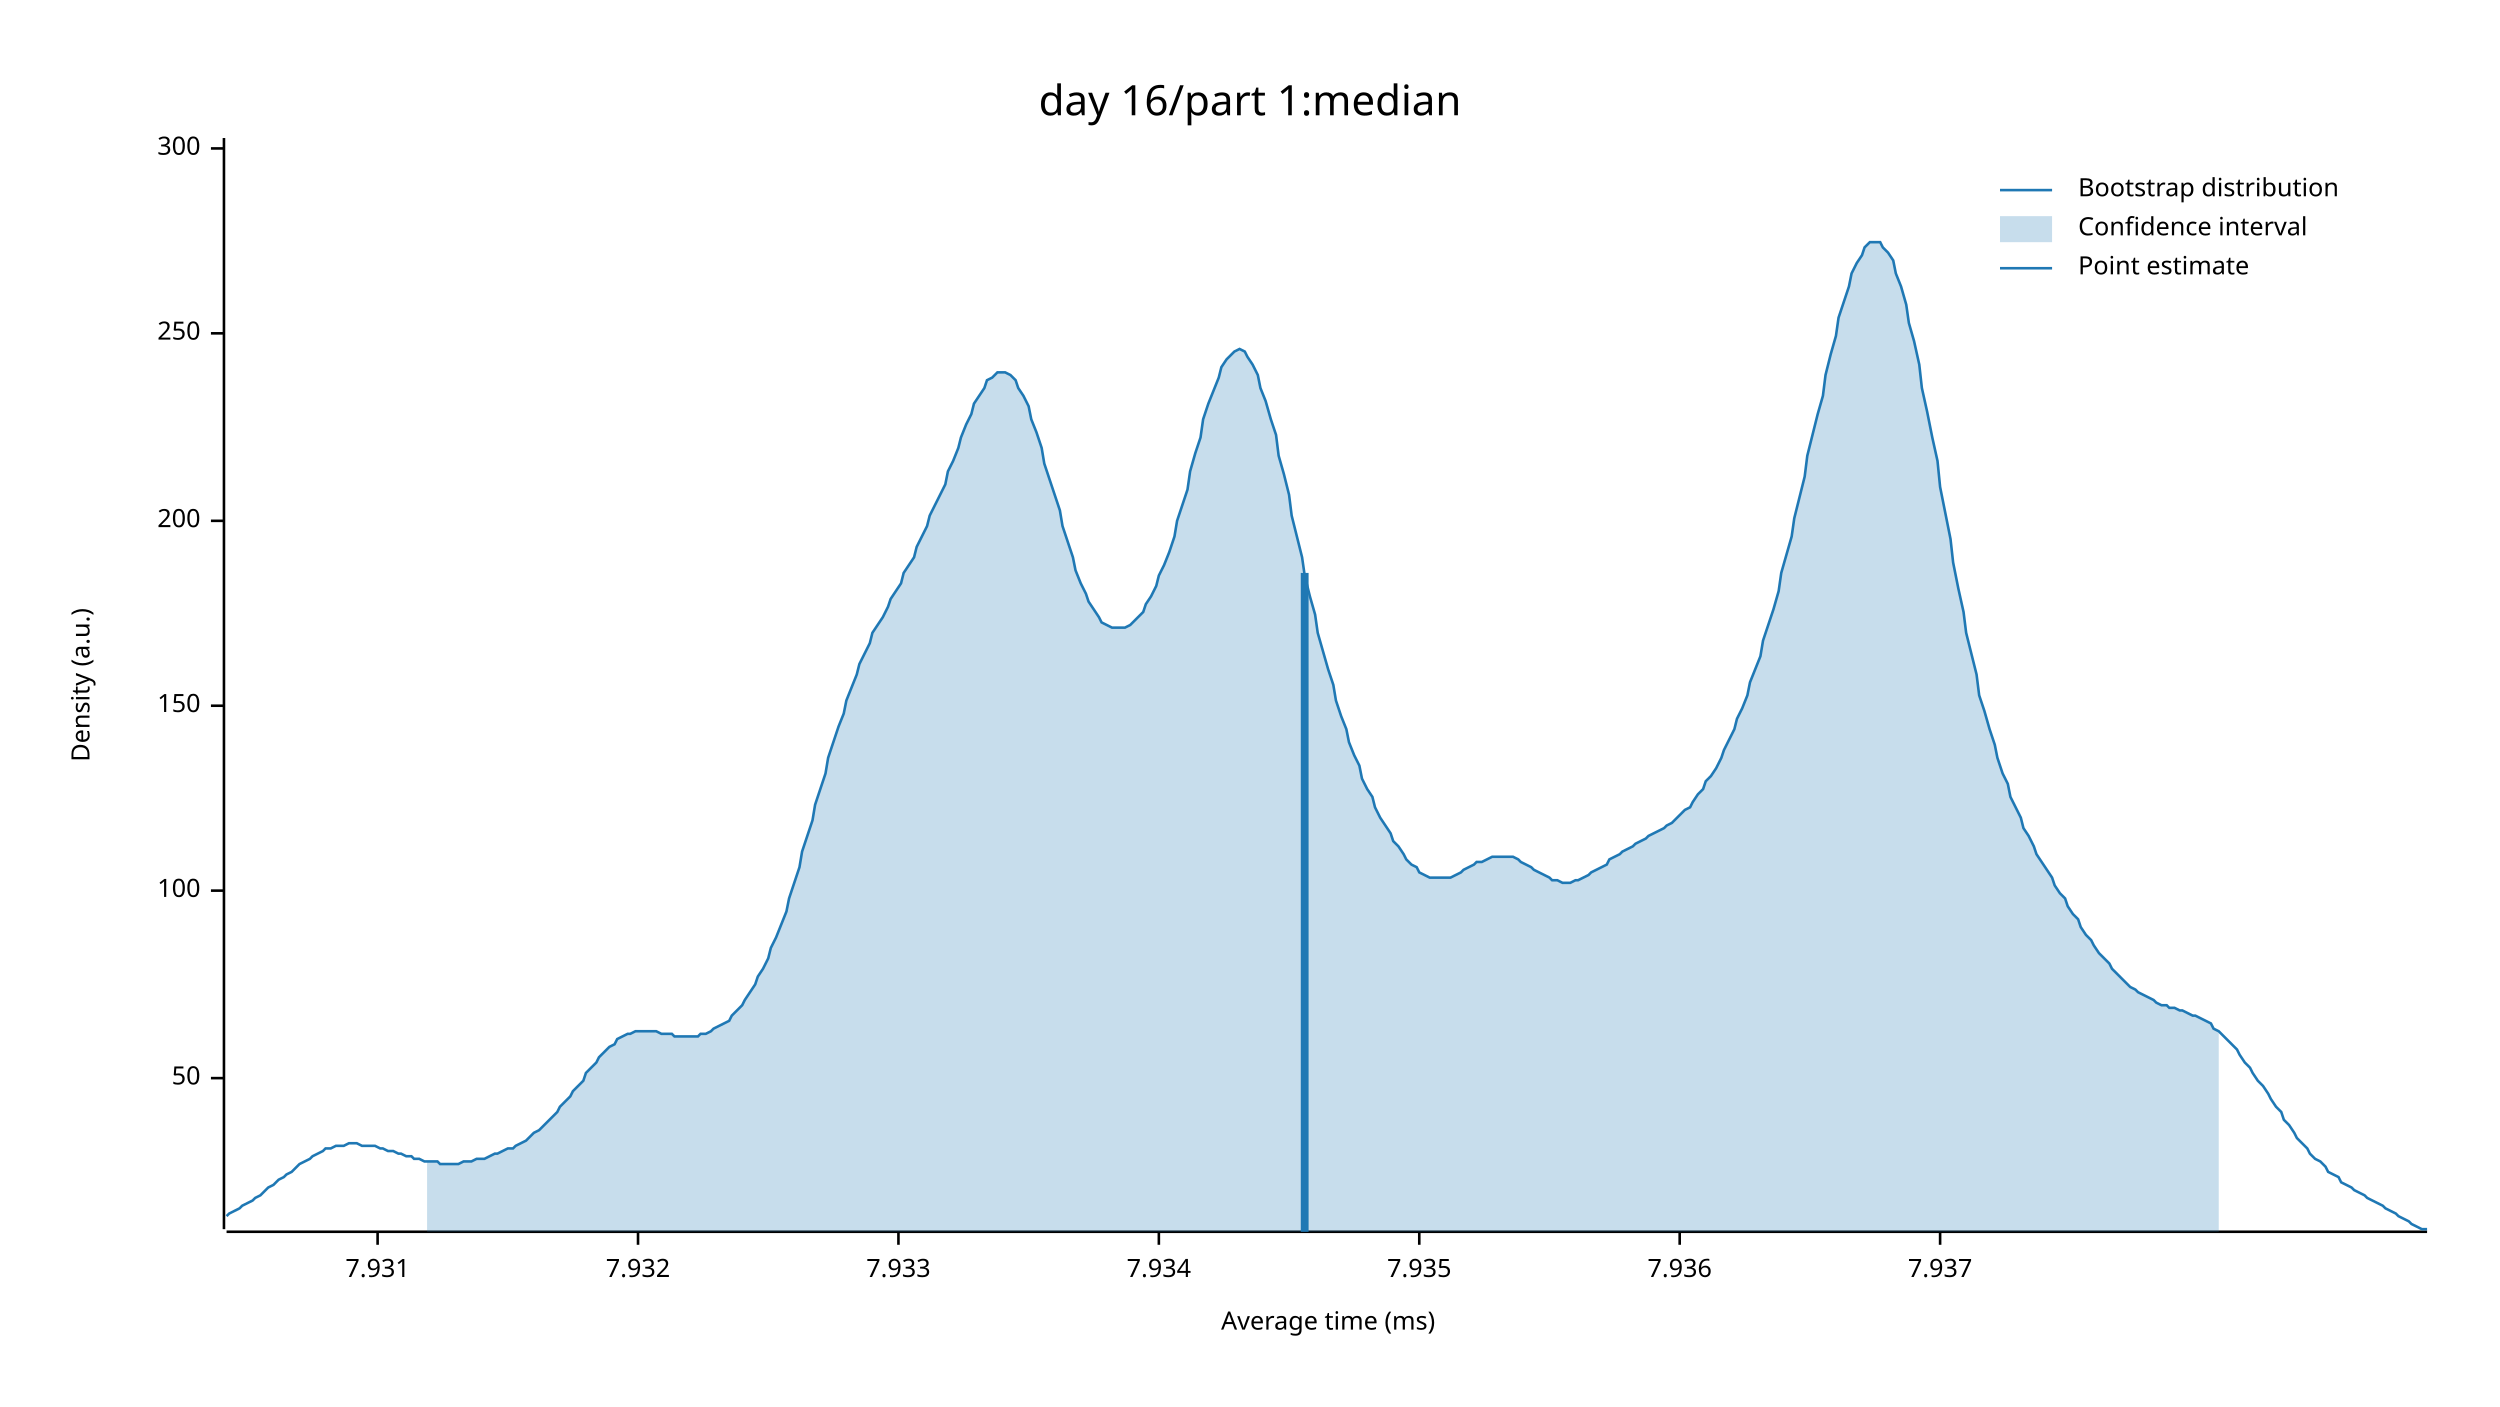
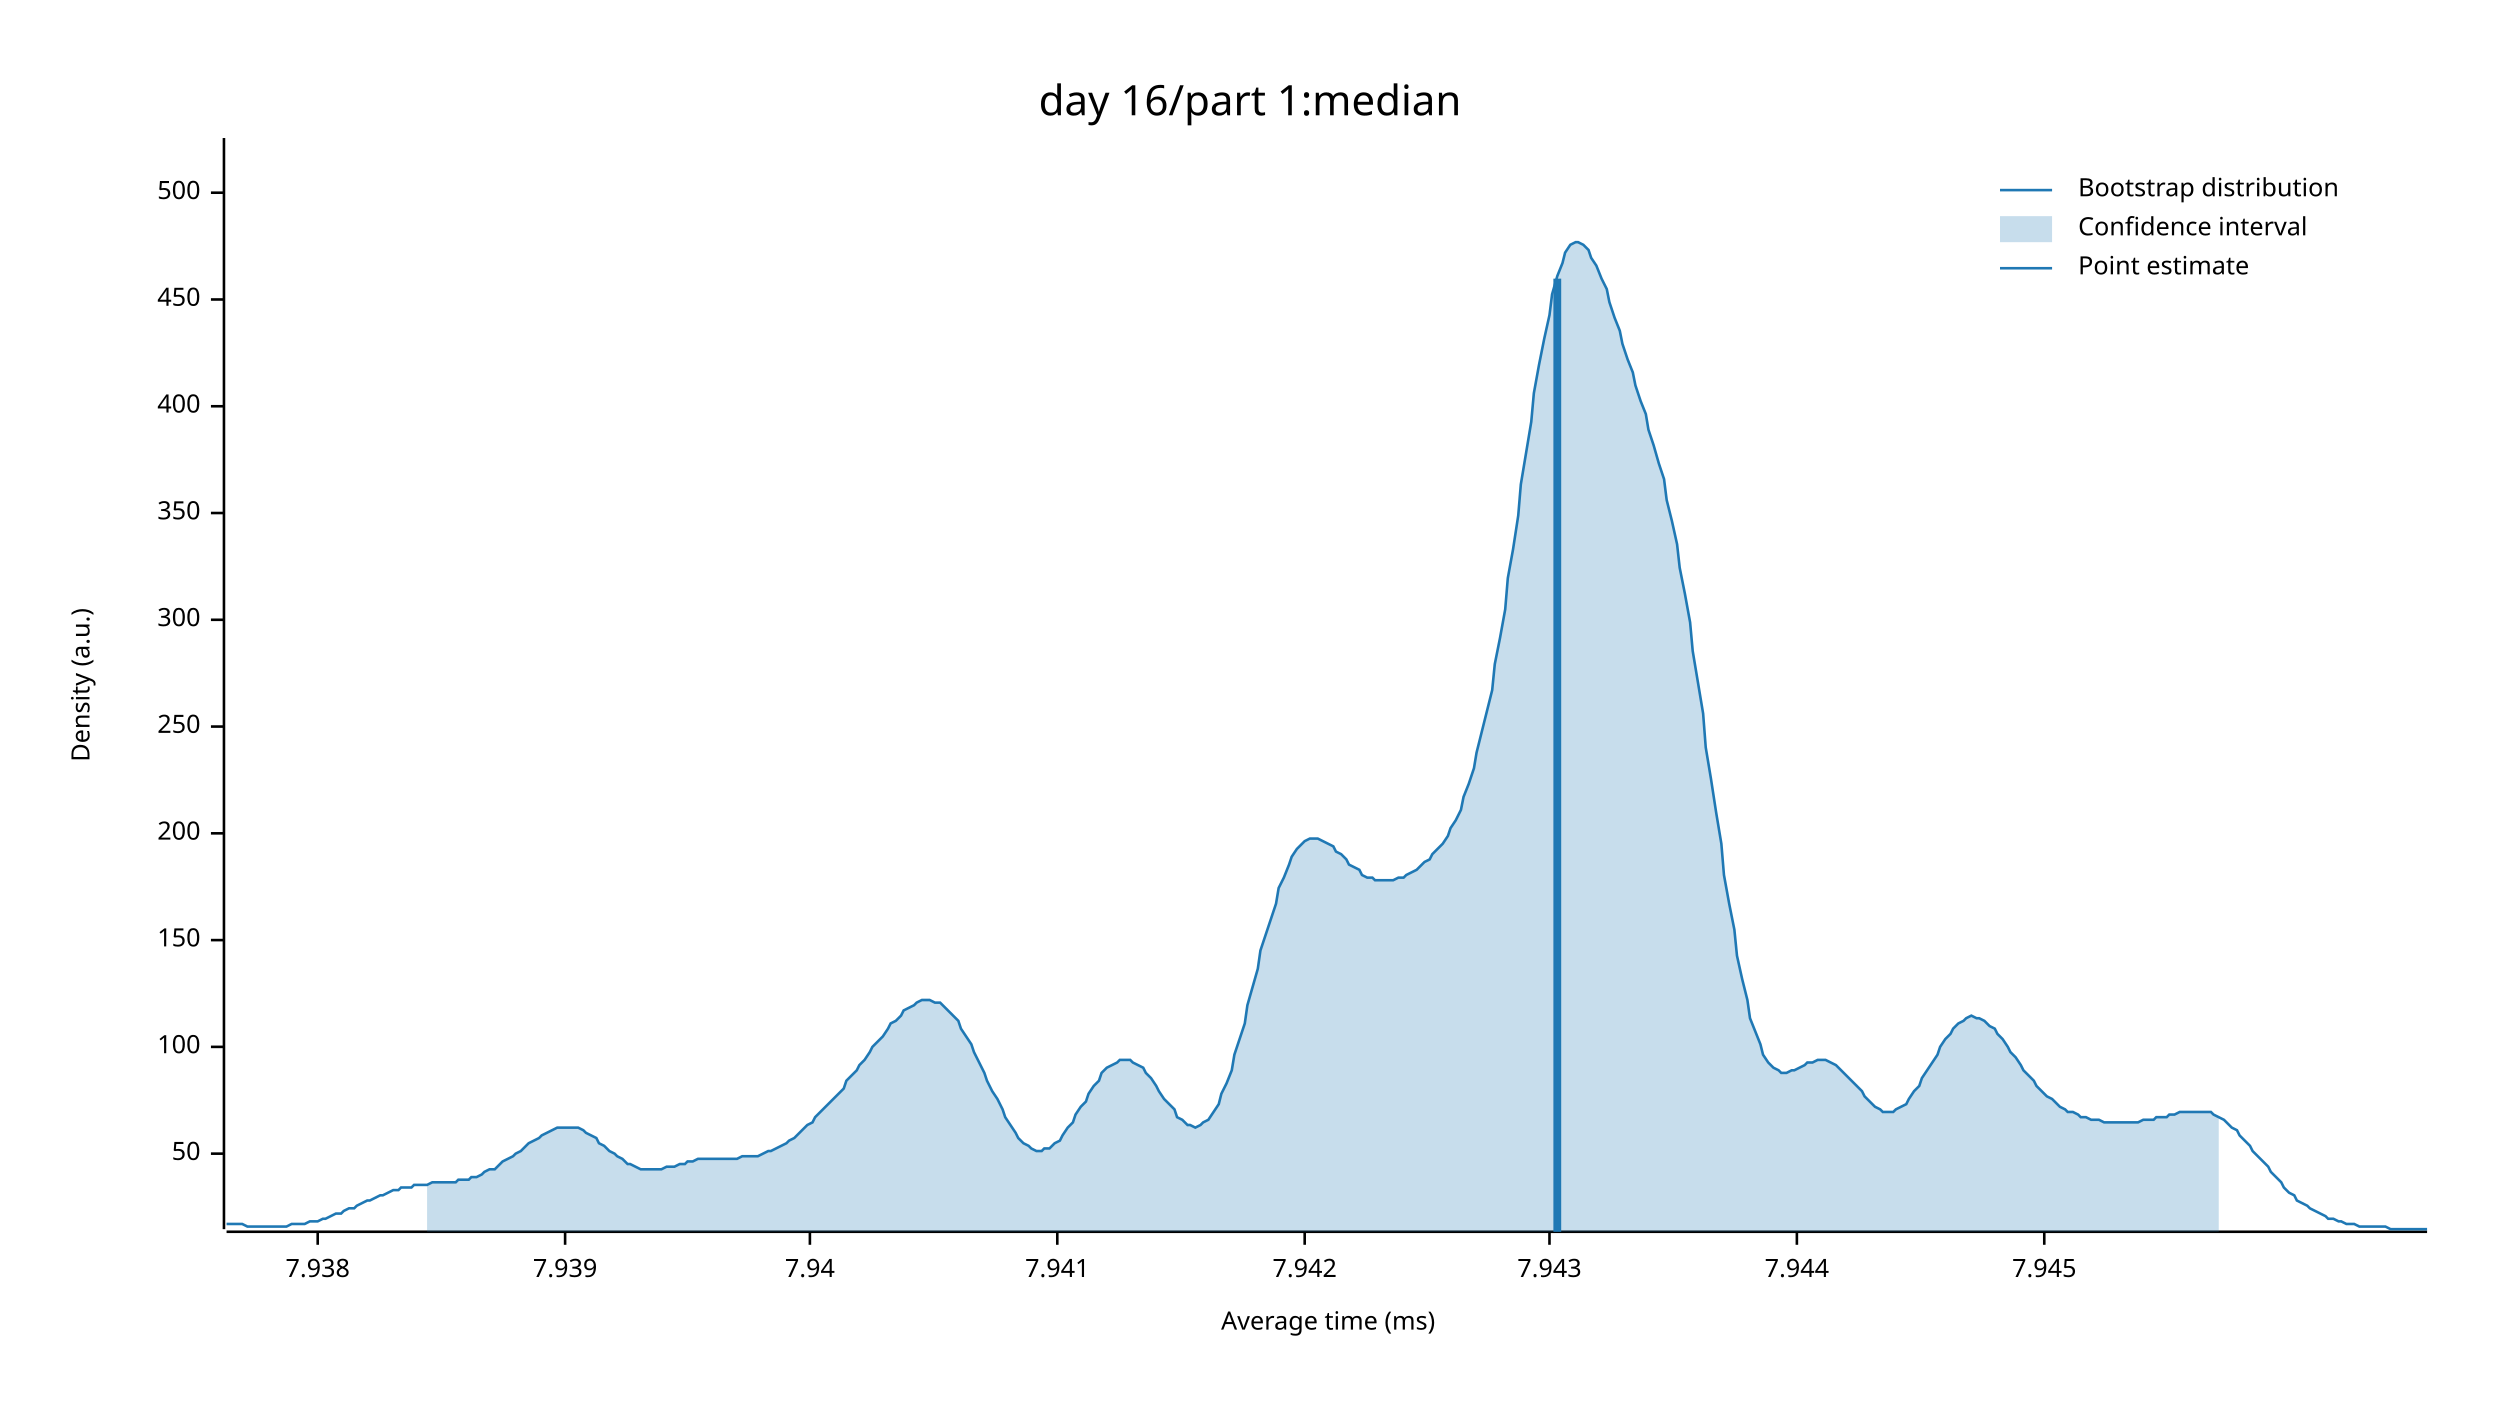
<svg xmlns="http://www.w3.org/2000/svg" width="960" height="540" viewBox="0 0 960 540">
  <text x="480" y="32" dy="0.76em" text-anchor="middle" font-family="sans-serif" font-size="16.129" opacity="1" fill="#000000">
day 16/part 1:median
</text>
  <text x="27" y="263" dy="0.76em" text-anchor="middle" font-family="sans-serif" font-size="9.677" opacity="1" fill="#000000" transform="rotate(270, 27, 263)">
Density (a.u.)
</text>
  <text x="510" y="513" dy="-0.5ex" text-anchor="middle" font-family="sans-serif" font-size="9.677" opacity="1" fill="#000000">
Average time (ms)
</text>
  <polyline fill="none" opacity="1" stroke="#000000" stroke-width="1" points="86,53 86,472 " />
-   <text x="77" y="414" dy="0.5ex" text-anchor="end" font-family="sans-serif" font-size="9.677" opacity="1" fill="#000000">
+   <text x="77" y="443" dy="0.5ex" text-anchor="end" font-family="sans-serif" font-size="9.677" opacity="1" fill="#000000">
50
</text>
-   <polyline fill="none" opacity="1" stroke="#000000" stroke-width="1" points="81,414 86,414 " />
-   <text x="77" y="342" dy="0.5ex" text-anchor="end" font-family="sans-serif" font-size="9.677" opacity="1" fill="#000000">
+   <polyline fill="none" opacity="1" stroke="#000000" stroke-width="1" points="81,443 86,443 " />
+   <text x="77" y="402" dy="0.5ex" text-anchor="end" font-family="sans-serif" font-size="9.677" opacity="1" fill="#000000">
100
</text>
-   <polyline fill="none" opacity="1" stroke="#000000" stroke-width="1" points="81,342 86,342 " />
-   <text x="77" y="271" dy="0.5ex" text-anchor="end" font-family="sans-serif" font-size="9.677" opacity="1" fill="#000000">
+   <polyline fill="none" opacity="1" stroke="#000000" stroke-width="1" points="81,402 86,402 " />
+   <text x="77" y="361" dy="0.5ex" text-anchor="end" font-family="sans-serif" font-size="9.677" opacity="1" fill="#000000">
150
</text>
-   <polyline fill="none" opacity="1" stroke="#000000" stroke-width="1" points="81,271 86,271 " />
-   <text x="77" y="200" dy="0.5ex" text-anchor="end" font-family="sans-serif" font-size="9.677" opacity="1" fill="#000000">
+   <polyline fill="none" opacity="1" stroke="#000000" stroke-width="1" points="81,361 86,361 " />
+   <text x="77" y="320" dy="0.5ex" text-anchor="end" font-family="sans-serif" font-size="9.677" opacity="1" fill="#000000">
200
</text>
-   <polyline fill="none" opacity="1" stroke="#000000" stroke-width="1" points="81,200 86,200 " />
-   <text x="77" y="128" dy="0.5ex" text-anchor="end" font-family="sans-serif" font-size="9.677" opacity="1" fill="#000000">
+   <polyline fill="none" opacity="1" stroke="#000000" stroke-width="1" points="81,320 86,320 " />
+   <text x="77" y="279" dy="0.5ex" text-anchor="end" font-family="sans-serif" font-size="9.677" opacity="1" fill="#000000">
250
</text>
-   <polyline fill="none" opacity="1" stroke="#000000" stroke-width="1" points="81,128 86,128 " />
-   <text x="77" y="57" dy="0.5ex" text-anchor="end" font-family="sans-serif" font-size="9.677" opacity="1" fill="#000000">
+   <polyline fill="none" opacity="1" stroke="#000000" stroke-width="1" points="81,279 86,279 " />
+   <text x="77" y="238" dy="0.5ex" text-anchor="end" font-family="sans-serif" font-size="9.677" opacity="1" fill="#000000">
300
</text>
-   <polyline fill="none" opacity="1" stroke="#000000" stroke-width="1" points="81,57 86,57 " />
+   <polyline fill="none" opacity="1" stroke="#000000" stroke-width="1" points="81,238 86,238 " />
+   <text x="77" y="197" dy="0.5ex" text-anchor="end" font-family="sans-serif" font-size="9.677" opacity="1" fill="#000000">
+ 350
+ </text>
+   <polyline fill="none" opacity="1" stroke="#000000" stroke-width="1" points="81,197 86,197 " />
+   <text x="77" y="156" dy="0.5ex" text-anchor="end" font-family="sans-serif" font-size="9.677" opacity="1" fill="#000000">
+ 400
+ </text>
+   <polyline fill="none" opacity="1" stroke="#000000" stroke-width="1" points="81,156 86,156 " />
+   <text x="77" y="115" dy="0.5ex" text-anchor="end" font-family="sans-serif" font-size="9.677" opacity="1" fill="#000000">
+ 450
+ </text>
+   <polyline fill="none" opacity="1" stroke="#000000" stroke-width="1" points="81,115 86,115 " />
+   <text x="77" y="74" dy="0.5ex" text-anchor="end" font-family="sans-serif" font-size="9.677" opacity="1" fill="#000000">
+ 500
+ </text>
+   <polyline fill="none" opacity="1" stroke="#000000" stroke-width="1" points="81,74 86,74 " />
  <polyline fill="none" opacity="1" stroke="#000000" stroke-width="1" points="87,473 932,473 " />
-   <text x="145" y="483" dy="0.76em" text-anchor="middle" font-family="sans-serif" font-size="9.677" opacity="1" fill="#000000">
- 7.931
+   <text x="122" y="483" dy="0.76em" text-anchor="middle" font-family="sans-serif" font-size="9.677" opacity="1" fill="#000000">
+ 7.938
</text>
-   <polyline fill="none" opacity="1" stroke="#000000" stroke-width="1" points="145,473 145,478 " />
-   <text x="245" y="483" dy="0.76em" text-anchor="middle" font-family="sans-serif" font-size="9.677" opacity="1" fill="#000000">
- 7.932
+   <polyline fill="none" opacity="1" stroke="#000000" stroke-width="1" points="122,473 122,478 " />
+   <text x="217" y="483" dy="0.76em" text-anchor="middle" font-family="sans-serif" font-size="9.677" opacity="1" fill="#000000">
+ 7.939
</text>
-   <polyline fill="none" opacity="1" stroke="#000000" stroke-width="1" points="245,473 245,478 " />
-   <text x="345" y="483" dy="0.76em" text-anchor="middle" font-family="sans-serif" font-size="9.677" opacity="1" fill="#000000">
- 7.933
+   <polyline fill="none" opacity="1" stroke="#000000" stroke-width="1" points="217,473 217,478 " />
+   <text x="311" y="483" dy="0.76em" text-anchor="middle" font-family="sans-serif" font-size="9.677" opacity="1" fill="#000000">
+ 7.94
</text>
-   <polyline fill="none" opacity="1" stroke="#000000" stroke-width="1" points="345,473 345,478 " />
-   <text x="445" y="483" dy="0.76em" text-anchor="middle" font-family="sans-serif" font-size="9.677" opacity="1" fill="#000000">
- 7.934
+   <polyline fill="none" opacity="1" stroke="#000000" stroke-width="1" points="311,473 311,478 " />
+   <text x="406" y="483" dy="0.76em" text-anchor="middle" font-family="sans-serif" font-size="9.677" opacity="1" fill="#000000">
+ 7.941
</text>
-   <polyline fill="none" opacity="1" stroke="#000000" stroke-width="1" points="445,473 445,478 " />
-   <text x="545" y="483" dy="0.76em" text-anchor="middle" font-family="sans-serif" font-size="9.677" opacity="1" fill="#000000">
- 7.935
+   <polyline fill="none" opacity="1" stroke="#000000" stroke-width="1" points="406,473 406,478 " />
+   <text x="501" y="483" dy="0.76em" text-anchor="middle" font-family="sans-serif" font-size="9.677" opacity="1" fill="#000000">
+ 7.942
</text>
-   <polyline fill="none" opacity="1" stroke="#000000" stroke-width="1" points="545,473 545,478 " />
-   <text x="645" y="483" dy="0.76em" text-anchor="middle" font-family="sans-serif" font-size="9.677" opacity="1" fill="#000000">
- 7.936
+   <polyline fill="none" opacity="1" stroke="#000000" stroke-width="1" points="501,473 501,478 " />
+   <text x="595" y="483" dy="0.76em" text-anchor="middle" font-family="sans-serif" font-size="9.677" opacity="1" fill="#000000">
+ 7.943
</text>
-   <polyline fill="none" opacity="1" stroke="#000000" stroke-width="1" points="645,473 645,478 " />
-   <text x="745" y="483" dy="0.76em" text-anchor="middle" font-family="sans-serif" font-size="9.677" opacity="1" fill="#000000">
- 7.937
+   <polyline fill="none" opacity="1" stroke="#000000" stroke-width="1" points="595,473 595,478 " />
+   <text x="690" y="483" dy="0.76em" text-anchor="middle" font-family="sans-serif" font-size="9.677" opacity="1" fill="#000000">
+ 7.944
</text>
-   <polyline fill="none" opacity="1" stroke="#000000" stroke-width="1" points="745,473 745,478 " />
-   <polyline fill="none" opacity="1" stroke="#1F78B4" stroke-width="1" points="87,467 88,466 90,465 92,464 93,463 95,462 97,461 98,460 100,459 102,457 103,456 105,455 107,453 109,452 110,451 112,450 114,448 115,447 117,446 119,445 120,444 122,443 124,442 125,441 127,441 129,440 131,440 132,440 134,439 136,439 137,439 139,440 141,440 142,440 144,440 146,441 147,441 149,442 151,442 153,443 154,443 156,444 158,444 159,445 161,445 163,446 164,446 166,446 168,446 169,447 171,447 173,447 175,447 176,447 178,446 180,446 181,446 183,445 185,445 186,445 188,444 190,443 191,443 193,442 195,441 197,441 198,440 200,439 202,438 203,437 205,435 207,434 208,433 210,431 212,429 214,427 215,425 217,423 219,421 220,419 222,417 224,415 225,412 227,410 229,408 230,406 232,404 234,402 236,401 237,399 239,398 241,397 242,397 244,396 246,396 247,396 249,396 251,396 252,396 254,397 256,397 258,397 259,398 261,398 263,398 264,398 266,398 268,398 269,397 271,397 273,396 274,395 276,394 278,393 280,392 281,390 283,388 285,386 286,384 288,381 290,378 291,375 293,372 295,368 296,364 298,360 300,355 302,350 303,345 305,339 307,333 308,327 310,321 312,315 313,309 315,303 317,297 318,291 320,285 322,279 324,274 325,269 327,264 329,259 330,255 332,251 334,247 335,243 337,240 339,237 341,233 342,230 344,227 346,224 347,220 349,217 351,214 352,210 354,206 356,202 357,198 359,194 361,190 363,186 364,181 366,177 368,172 369,168 371,163 373,159 374,155 376,152 378,149 379,146 381,145 383,143 385,143 386,143 388,144 390,146 391,149 393,152 395,156 396,161 398,166 400,172 401,178 403,184 405,190 407,196 408,202 410,208 412,214 413,219 415,224 417,228 418,231 420,234 422,237 423,239 425,240 427,241 429,241 430,241 432,241 434,240 435,239 437,237 439,235 440,232 442,229 444,225 445,221 447,217 449,212 451,206 452,200 454,194 456,188 457,181 459,174 461,168 462,161 464,155 466,150 468,145 469,141 471,138 473,136 474,135 476,134 478,135 479,137 481,140 483,144 484,149 486,154 488,161 490,167 491,175 493,182 495,190 496,198 498,206 500,214 501,221 503,229 505,236 506,243 508,250 510,257 512,263 513,269 515,275 517,280 518,285 520,290 522,294 523,299 525,303 527,306 528,310 530,314 532,317 534,320 535,323 537,325 539,328 540,330 542,332 544,333 545,335 547,336 549,337 550,337 552,337 554,337 556,337 557,337 559,336 561,335 562,334 564,333 566,332 567,331 569,331 571,330 573,329 574,329 576,329 578,329 579,329 581,329 583,330 584,331 586,332 588,333 589,334 591,335 593,336 595,337 596,338 598,338 600,339 601,339 603,339 605,338 606,338 608,337 610,336 611,335 613,334 615,333 617,332 618,330 620,329 622,328 623,327 625,326 627,325 628,324 630,323 632,322 633,321 635,320 637,319 639,318 640,317 642,316 644,314 645,313 647,311 649,310 650,308 652,305 654,303 655,300 657,298 659,295 661,291 662,288 664,284 666,280 667,276 669,272 671,267 672,262 674,257 676,252 677,246 679,240 681,234 683,227 684,220 686,213 688,206 689,199 691,191 693,183 694,175 696,167 698,159 700,152 701,144 703,136 705,129 706,122 708,116 710,110 711,105 713,101 715,98 716,95 718,93 720,93 722,93 723,95 725,97 727,100 728,105 730,110 732,117 733,124 735,131 737,140 738,149 740,158 742,168 744,177 745,187 747,197 749,207 750,216 752,226 754,235 755,243 757,251 759,259 760,267 762,273 764,280 766,286 767,291 769,297 771,301 772,306 774,310 776,314 777,318 779,321 781,325 782,328 784,331 786,334 788,337 789,340 791,343 793,345 794,348 796,351 798,353 799,356 801,359 803,361 804,363 806,366 808,368 810,370 811,372 813,374 815,376 816,377 818,379 820,380 821,381 823,382 825,383 827,384 828,385 830,386 832,386 833,387 835,387 837,388 838,388 840,389 842,390 843,390 845,391 847,392 849,393 850,395 852,396 854,398 855,399 857,401 859,403 860,405 862,408 864,410 865,412 867,415 869,417 871,420 872,422 874,425 876,427 877,430 879,432 881,435 882,437 884,439 886,441 887,443 889,445 891,446 893,448 894,450 896,451 898,452 899,454 901,455 903,456 904,457 906,458 908,459 909,460 911,461 913,462 915,463 916,464 918,465 920,466 921,467 923,468 925,469 926,470 928,471 930,472 932,472 " />
-   <polygon opacity="0.25" fill="#1F78B4" points="164,446 166,446 168,446 169,447 171,447 173,447 175,447 176,447 178,446 180,446 181,446 183,445 185,445 186,445 188,444 190,443 191,443 193,442 195,441 197,441 198,440 200,439 202,438 203,437 205,435 207,434 208,433 210,431 212,429 214,427 215,425 217,423 219,421 220,419 222,417 224,415 225,412 227,410 229,408 230,406 232,404 234,402 236,401 237,399 239,398 241,397 242,397 244,396 246,396 247,396 249,396 251,396 252,396 254,397 256,397 258,397 259,398 261,398 263,398 264,398 266,398 268,398 269,397 271,397 273,396 274,395 276,394 278,393 280,392 281,390 283,388 285,386 286,384 288,381 290,378 291,375 293,372 295,368 296,364 298,360 300,355 302,350 303,345 305,339 307,333 308,327 310,321 312,315 313,309 315,303 317,297 318,291 320,285 322,279 324,274 325,269 327,264 329,259 330,255 332,251 334,247 335,243 337,240 339,237 341,233 342,230 344,227 346,224 347,220 349,217 351,214 352,210 354,206 356,202 357,198 359,194 361,190 363,186 364,181 366,177 368,172 369,168 371,163 373,159 374,155 376,152 378,149 379,146 381,145 383,143 385,143 386,143 388,144 390,146 391,149 393,152 395,156 396,161 398,166 400,172 401,178 403,184 405,190 407,196 408,202 410,208 412,214 413,219 415,224 417,228 418,231 420,234 422,237 423,239 425,240 427,241 429,241 430,241 432,241 434,240 435,239 437,237 439,235 440,232 442,229 444,225 445,221 447,217 449,212 451,206 452,200 454,194 456,188 457,181 459,174 461,168 462,161 464,155 466,150 468,145 469,141 471,138 473,136 474,135 476,134 478,135 479,137 481,140 483,144 484,149 486,154 488,161 490,167 491,175 493,182 495,190 496,198 498,206 500,214 501,221 503,229 505,236 506,243 508,250 510,257 512,263 513,269 515,275 517,280 518,285 520,290 522,294 523,299 525,303 527,306 528,310 530,314 532,317 534,320 535,323 537,325 539,328 540,330 542,332 544,333 545,335 547,336 549,337 550,337 552,337 554,337 556,337 557,337 559,336 561,335 562,334 564,333 566,332 567,331 569,331 571,330 573,329 574,329 576,329 578,329 579,329 581,329 583,330 584,331 586,332 588,333 589,334 591,335 593,336 595,337 596,338 598,338 600,339 601,339 603,339 605,338 606,338 608,337 610,336 611,335 613,334 615,333 617,332 618,330 620,329 622,328 623,327 625,326 627,325 628,324 630,323 632,322 633,321 635,320 637,319 639,318 640,317 642,316 644,314 645,313 647,311 649,310 650,308 652,305 654,303 655,300 657,298 659,295 661,291 662,288 664,284 666,280 667,276 669,272 671,267 672,262 674,257 676,252 677,246 679,240 681,234 683,227 684,220 686,213 688,206 689,199 691,191 693,183 694,175 696,167 698,159 700,152 701,144 703,136 705,129 706,122 708,116 710,110 711,105 713,101 715,98 716,95 718,93 720,93 722,93 723,95 725,97 727,100 728,105 730,110 732,117 733,124 735,131 737,140 738,149 740,158 742,168 744,177 745,187 747,197 749,207 750,216 752,226 754,235 755,243 757,251 759,259 760,267 762,273 764,280 766,286 767,291 769,297 771,301 772,306 774,310 776,314 777,318 779,321 781,325 782,328 784,331 786,334 788,337 789,340 791,343 793,345 794,348 796,351 798,353 799,356 801,359 803,361 804,363 806,366 808,368 810,370 811,372 813,374 815,376 816,377 818,379 820,380 821,381 823,382 825,383 827,384 828,385 830,386 832,386 833,387 835,387 837,388 838,388 840,389 842,390 843,390 845,391 847,392 849,393 850,395 852,396 852,473 164,473 " />
-   <polyline fill="none" opacity="1" stroke="#1F78B4" stroke-width="3" points="501,473 501,220 " />
+   <polyline fill="none" opacity="1" stroke="#000000" stroke-width="1" points="690,473 690,478 " />
+   <text x="785" y="483" dy="0.76em" text-anchor="middle" font-family="sans-serif" font-size="9.677" opacity="1" fill="#000000">
+ 7.945
+ </text>
+   <polyline fill="none" opacity="1" stroke="#000000" stroke-width="1" points="785,473 785,478 " />
+   <polyline fill="none" opacity="1" stroke="#1F78B4" stroke-width="1" points="87,470 88,470 90,470 92,470 93,470 95,471 97,471 98,471 100,471 102,471 103,471 105,471 107,471 109,471 110,471 112,470 114,470 115,470 117,470 119,469 120,469 122,469 124,468 125,468 127,467 129,466 131,466 132,465 134,464 136,464 137,463 139,462 141,461 142,461 144,460 146,459 147,459 149,458 151,457 153,457 154,456 156,456 158,456 159,455 161,455 163,455 164,455 166,454 168,454 169,454 171,454 173,454 175,454 176,453 178,453 180,453 181,452 183,452 185,451 186,450 188,449 190,449 191,448 193,446 195,445 197,444 198,443 200,442 202,440 203,439 205,438 207,437 208,436 210,435 212,434 214,433 215,433 217,433 219,433 220,433 222,433 224,434 225,435 227,436 229,437 230,439 232,440 234,442 236,443 237,444 239,445 241,447 242,447 244,448 246,449 247,449 249,449 251,449 252,449 254,449 256,448 258,448 259,448 261,447 263,447 264,446 266,446 268,445 269,445 271,445 273,445 274,445 276,445 278,445 280,445 281,445 283,445 285,444 286,444 288,444 290,444 291,444 293,443 295,442 296,442 298,441 300,440 302,439 303,438 305,437 307,435 308,434 310,432 312,431 313,429 315,427 317,425 318,424 320,422 322,420 324,418 325,415 327,413 329,411 330,409 332,407 334,404 335,402 337,400 339,398 341,395 342,393 344,392 346,390 347,388 349,387 351,386 352,385 354,384 356,384 357,384 359,385 361,385 363,387 364,388 366,390 368,392 369,395 371,398 373,401 374,404 376,408 378,412 379,415 381,419 383,422 385,426 386,429 388,432 390,435 391,437 393,439 395,440 396,441 398,442 400,442 401,441 403,441 405,439 407,438 408,436 410,433 412,431 413,428 415,425 417,423 418,420 420,417 422,415 423,412 425,410 427,409 429,408 430,407 432,407 434,407 435,408 437,409 439,410 440,412 442,414 444,417 445,419 447,422 449,424 451,426 452,429 454,430 456,432 457,432 459,433 461,432 462,431 464,430 466,427 468,424 469,420 471,416 473,411 474,405 476,399 478,393 479,386 481,379 483,372 484,365 486,359 488,353 490,347 491,341 493,337 495,332 496,329 498,326 500,324 501,323 503,322 505,322 506,322 508,323 510,324 512,325 513,327 515,328 517,330 518,332 520,333 522,334 523,336 525,337 527,337 528,338 530,338 532,338 534,338 535,338 537,337 539,337 540,336 542,335 544,334 545,333 547,331 549,330 550,328 552,326 554,324 556,321 557,318 559,315 561,311 562,306 564,301 566,295 567,289 569,281 571,273 573,265 574,255 576,245 578,234 579,222 581,211 583,198 584,186 586,174 588,162 589,151 591,140 593,130 595,121 596,113 598,106 600,101 601,97 603,94 605,93 606,93 608,94 610,96 611,99 613,102 615,107 617,111 618,116 620,122 622,127 623,132 625,138 627,143 628,148 630,154 632,159 633,165 635,171 637,178 639,184 640,192 642,200 644,209 645,218 647,228 649,239 650,250 652,262 654,274 655,287 657,299 659,312 661,324 662,336 664,347 666,357 667,367 669,376 671,384 672,391 674,396 676,401 677,405 679,408 681,410 683,411 684,412 686,412 688,411 689,411 691,410 693,409 694,408 696,408 698,407 700,407 701,407 703,408 705,409 706,410 708,412 710,414 711,415 713,417 715,419 716,421 718,423 720,425 722,426 723,427 725,427 727,427 728,426 730,425 732,424 733,422 735,419 737,417 738,414 740,411 742,408 744,405 745,402 747,399 749,397 750,395 752,393 754,392 755,391 757,390 759,391 760,391 762,392 764,394 766,395 767,397 769,399 771,402 772,404 774,406 776,409 777,411 779,413 781,415 782,417 784,419 786,421 788,422 789,423 791,425 793,426 794,427 796,427 798,428 799,429 801,429 803,430 804,430 806,430 808,431 810,431 811,431 813,431 815,431 816,431 818,431 820,431 821,431 823,430 825,430 827,430 828,429 830,429 832,429 833,428 835,428 837,427 838,427 840,427 842,427 843,427 845,427 847,427 849,427 850,428 852,429 854,430 855,431 857,433 859,434 860,436 862,438 864,440 865,442 867,444 869,446 871,448 872,450 874,452 876,454 877,456 879,458 881,459 882,461 884,462 886,463 887,464 889,465 891,466 893,467 894,468 896,468 898,469 899,469 901,470 903,470 904,470 906,471 908,471 909,471 911,471 913,471 915,471 916,471 918,472 920,472 921,472 923,472 925,472 926,472 928,472 930,472 932,472 " />
+   <polygon opacity="0.25" fill="#1F78B4" points="164,455 166,454 168,454 169,454 171,454 173,454 175,454 176,453 178,453 180,453 181,452 183,452 185,451 186,450 188,449 190,449 191,448 193,446 195,445 197,444 198,443 200,442 202,440 203,439 205,438 207,437 208,436 210,435 212,434 214,433 215,433 217,433 219,433 220,433 222,433 224,434 225,435 227,436 229,437 230,439 232,440 234,442 236,443 237,444 239,445 241,447 242,447 244,448 246,449 247,449 249,449 251,449 252,449 254,449 256,448 258,448 259,448 261,447 263,447 264,446 266,446 268,445 269,445 271,445 273,445 274,445 276,445 278,445 280,445 281,445 283,445 285,444 286,444 288,444 290,444 291,444 293,443 295,442 296,442 298,441 300,440 302,439 303,438 305,437 307,435 308,434 310,432 312,431 313,429 315,427 317,425 318,424 320,422 322,420 324,418 325,415 327,413 329,411 330,409 332,407 334,404 335,402 337,400 339,398 341,395 342,393 344,392 346,390 347,388 349,387 351,386 352,385 354,384 356,384 357,384 359,385 361,385 363,387 364,388 366,390 368,392 369,395 371,398 373,401 374,404 376,408 378,412 379,415 381,419 383,422 385,426 386,429 388,432 390,435 391,437 393,439 395,440 396,441 398,442 400,442 401,441 403,441 405,439 407,438 408,436 410,433 412,431 413,428 415,425 417,423 418,420 420,417 422,415 423,412 425,410 427,409 429,408 430,407 432,407 434,407 435,408 437,409 439,410 440,412 442,414 444,417 445,419 447,422 449,424 451,426 452,429 454,430 456,432 457,432 459,433 461,432 462,431 464,430 466,427 468,424 469,420 471,416 473,411 474,405 476,399 478,393 479,386 481,379 483,372 484,365 486,359 488,353 490,347 491,341 493,337 495,332 496,329 498,326 500,324 501,323 503,322 505,322 506,322 508,323 510,324 512,325 513,327 515,328 517,330 518,332 520,333 522,334 523,336 525,337 527,337 528,338 530,338 532,338 534,338 535,338 537,337 539,337 540,336 542,335 544,334 545,333 547,331 549,330 550,328 552,326 554,324 556,321 557,318 559,315 561,311 562,306 564,301 566,295 567,289 569,281 571,273 573,265 574,255 576,245 578,234 579,222 581,211 583,198 584,186 586,174 588,162 589,151 591,140 593,130 595,121 596,113 598,106 600,101 601,97 603,94 605,93 606,93 608,94 610,96 611,99 613,102 615,107 617,111 618,116 620,122 622,127 623,132 625,138 627,143 628,148 630,154 632,159 633,165 635,171 637,178 639,184 640,192 642,200 644,209 645,218 647,228 649,239 650,250 652,262 654,274 655,287 657,299 659,312 661,324 662,336 664,347 666,357 667,367 669,376 671,384 672,391 674,396 676,401 677,405 679,408 681,410 683,411 684,412 686,412 688,411 689,411 691,410 693,409 694,408 696,408 698,407 700,407 701,407 703,408 705,409 706,410 708,412 710,414 711,415 713,417 715,419 716,421 718,423 720,425 722,426 723,427 725,427 727,427 728,426 730,425 732,424 733,422 735,419 737,417 738,414 740,411 742,408 744,405 745,402 747,399 749,397 750,395 752,393 754,392 755,391 757,390 759,391 760,391 762,392 764,394 766,395 767,397 769,399 771,402 772,404 774,406 776,409 777,411 779,413 781,415 782,417 784,419 786,421 788,422 789,423 791,425 793,426 794,427 796,427 798,428 799,429 801,429 803,430 804,430 806,430 808,431 810,431 811,431 813,431 815,431 816,431 818,431 820,431 821,431 823,430 825,430 827,430 828,429 830,429 832,429 833,428 835,428 837,427 838,427 840,427 842,427 843,427 845,427 847,427 849,427 850,428 852,429 852,473 164,473 " />
+   <polyline fill="none" opacity="1" stroke="#1F78B4" stroke-width="3" points="598,473 598,107 " />
  <text x="798" y="68" dy="0.76em" text-anchor="start" font-family="sans-serif" font-size="9.677" opacity="1" fill="#000000">
Bootstrap distribution
</text>
  <text x="798" y="83" dy="0.76em" text-anchor="start" font-family="sans-serif" font-size="9.677" opacity="1" fill="#000000">
Confidence interval
</text>
  <text x="798" y="98" dy="0.76em" text-anchor="start" font-family="sans-serif" font-size="9.677" opacity="1" fill="#000000">
Point estimate
</text>
  <polyline fill="none" opacity="1" stroke="#1F78B4" stroke-width="1" points="768,73 788,73 " />
  <rect x="768" y="83" width="20" height="10" opacity="0.25" fill="#1F78B4" stroke="none" />
  <polyline fill="none" opacity="1" stroke="#1F78B4" stroke-width="1" points="768,103 788,103 " />
</svg>
